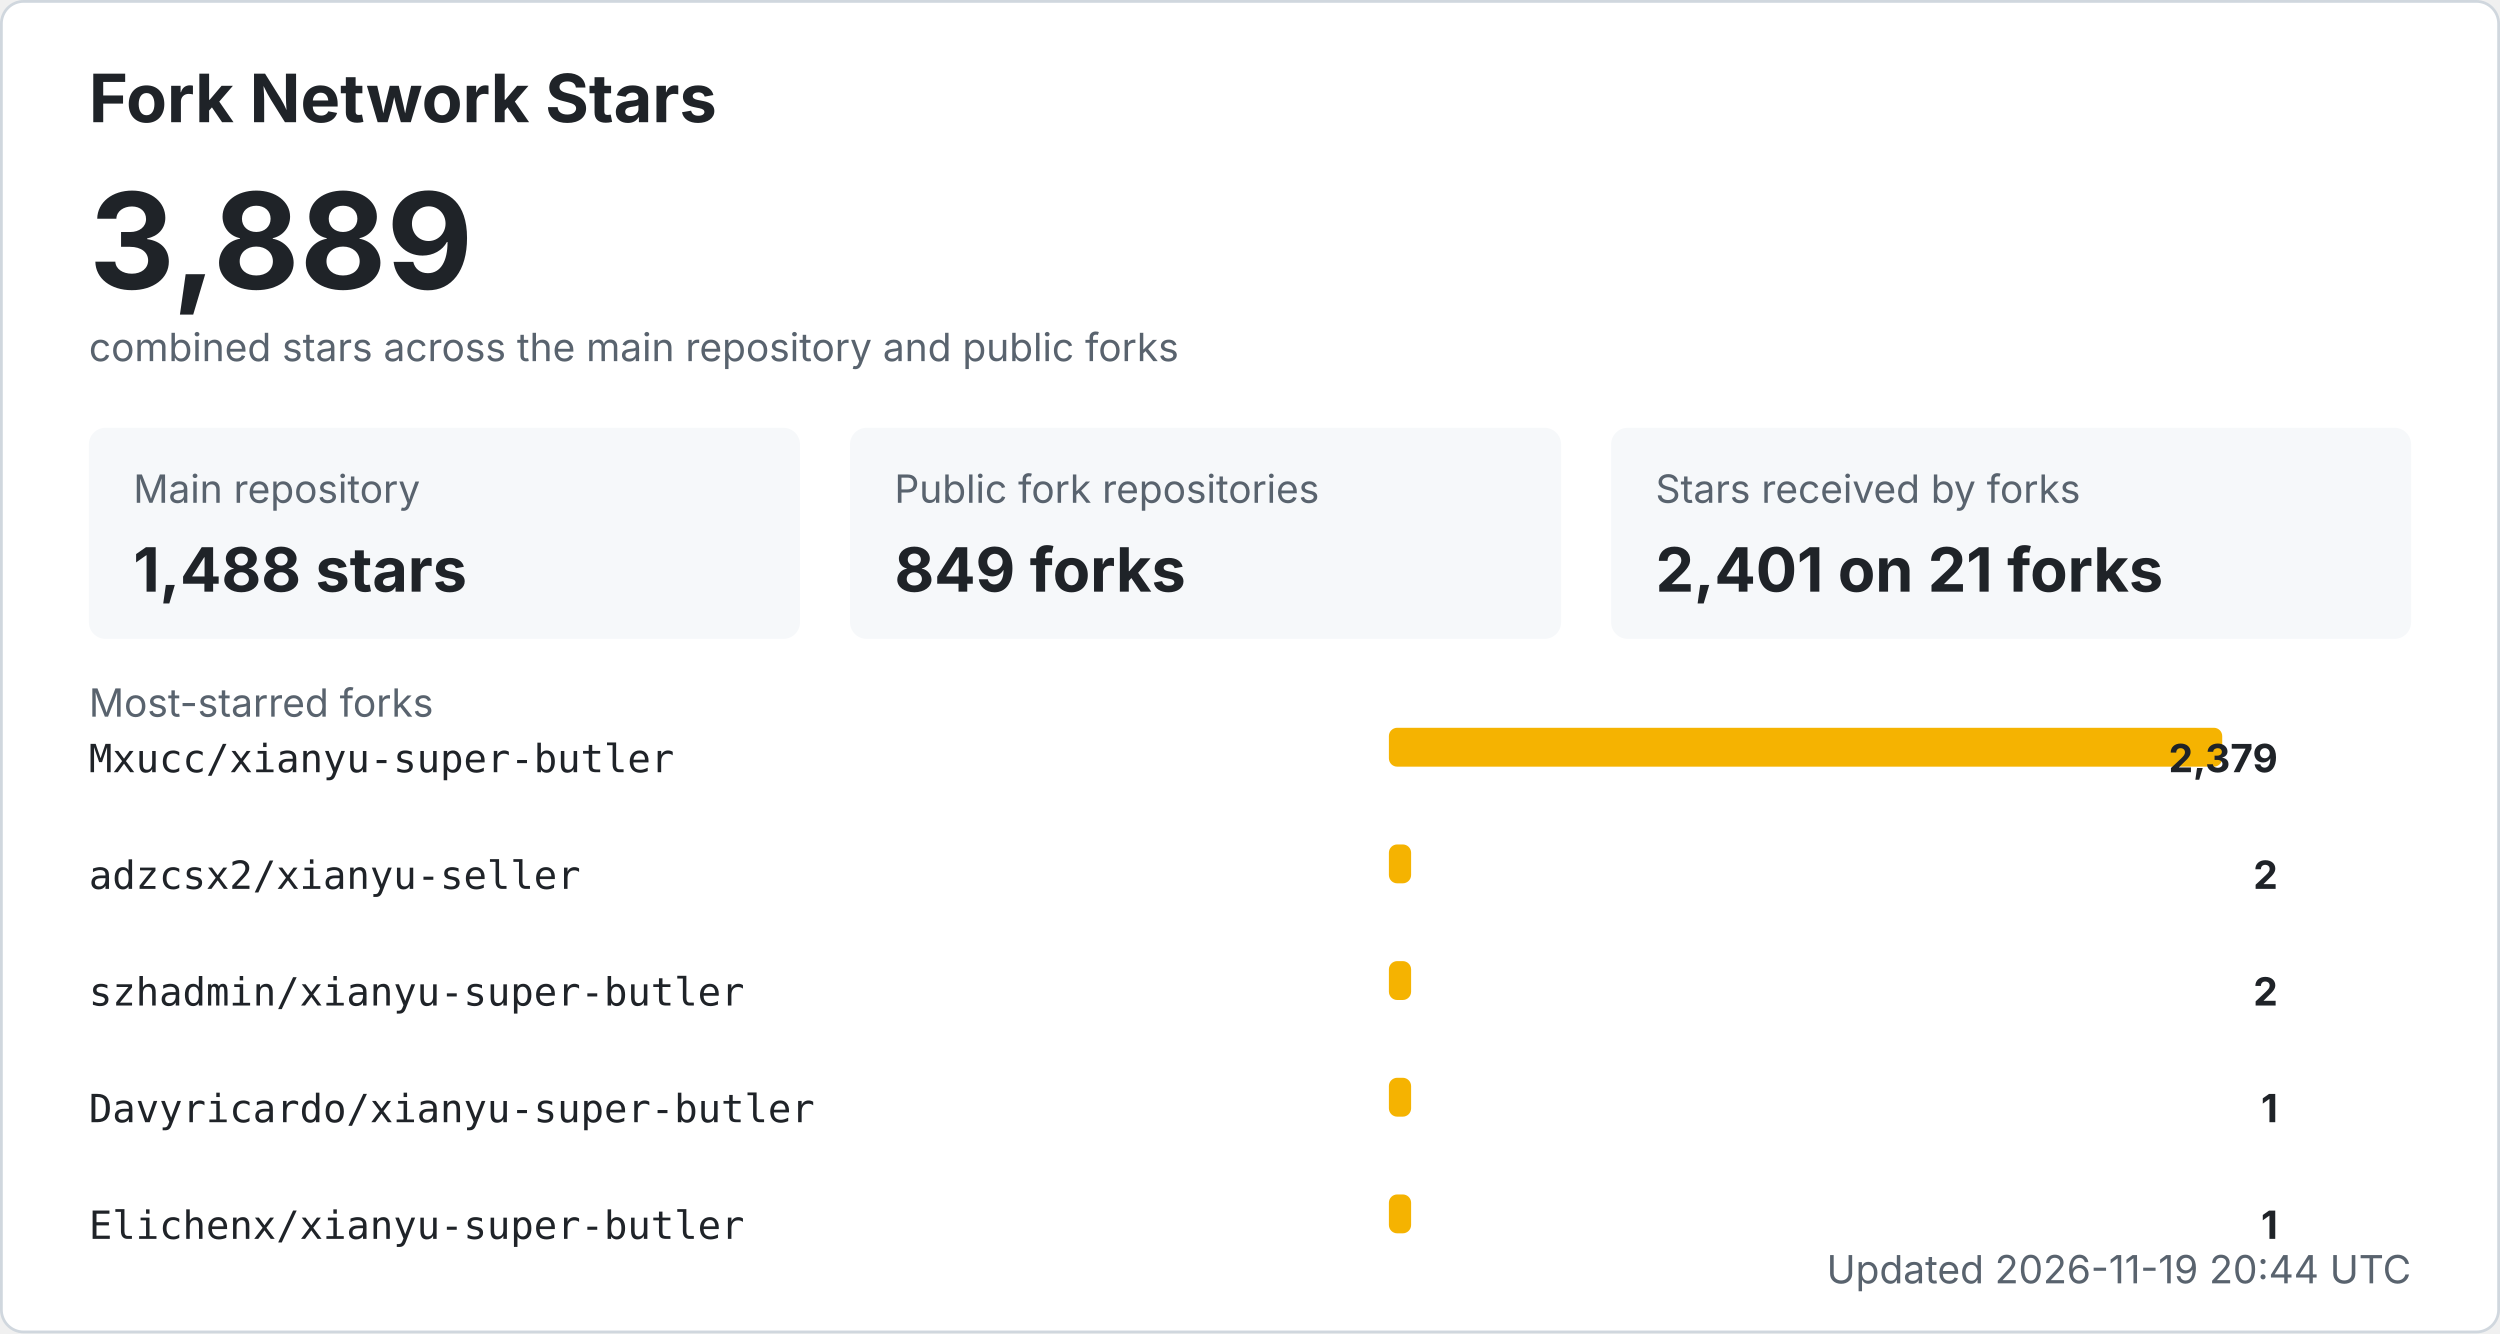
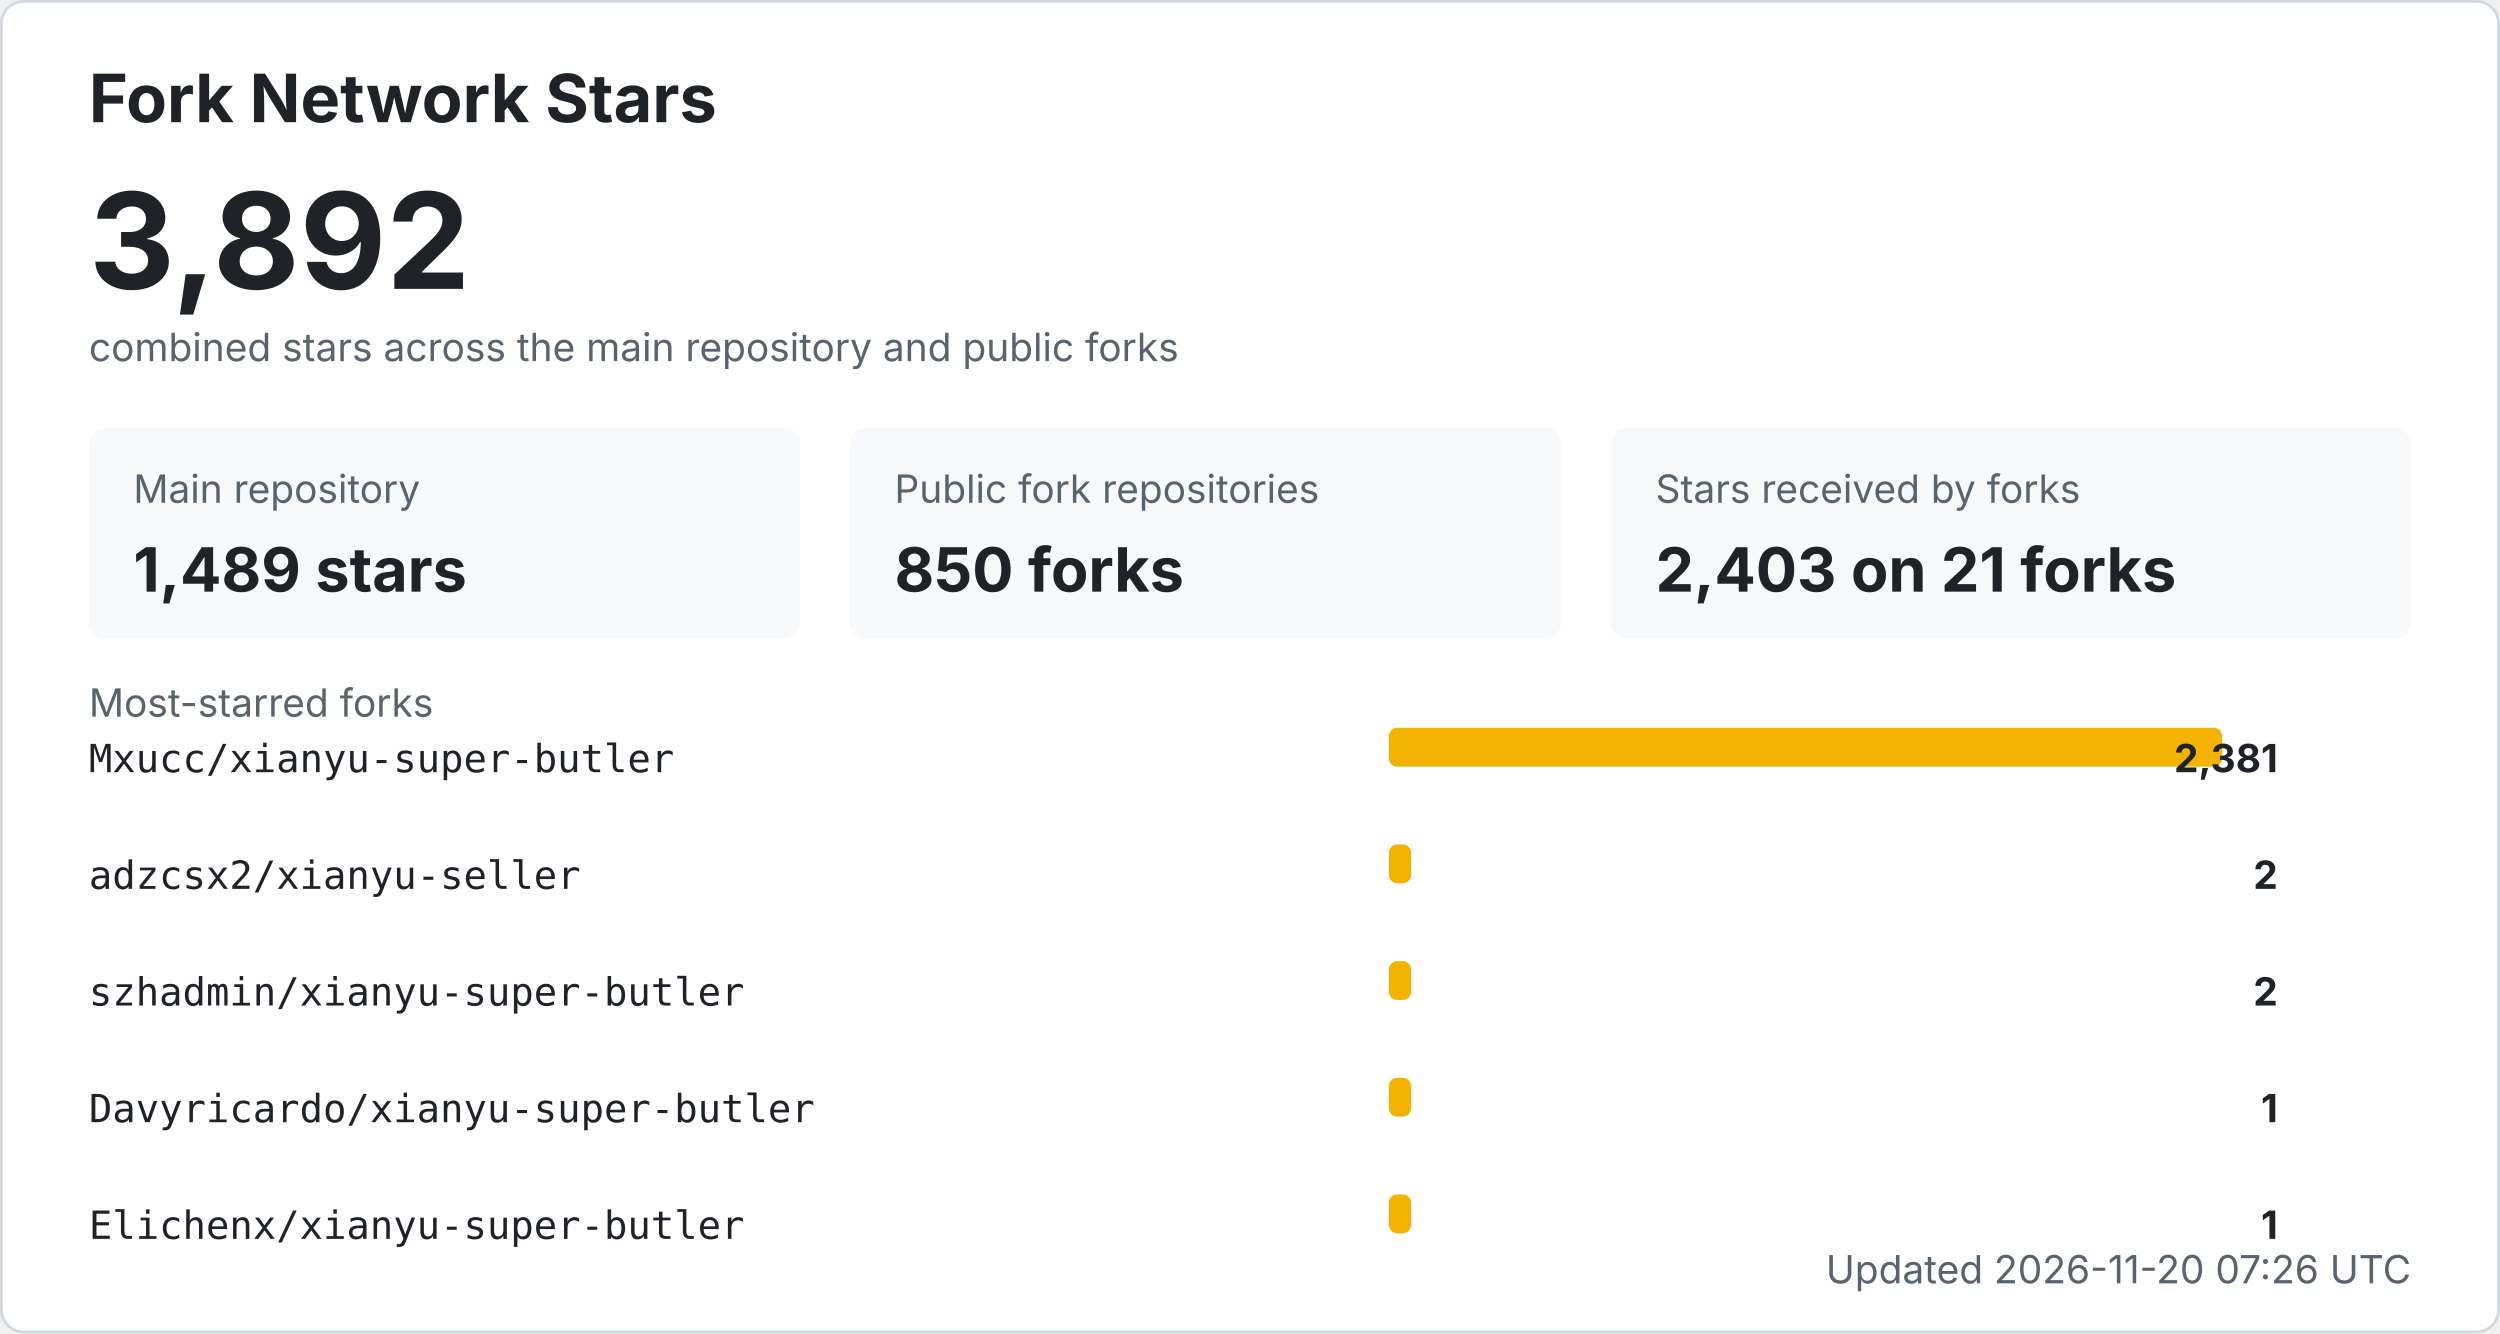
<svg xmlns="http://www.w3.org/2000/svg" width="900" height="480" viewBox="0 0 900 480" role="img" aria-labelledby="title desc">
  <style>
    .bg { fill: #ffffff; stroke: #d0d7de; }
    .title { fill: #1f2328; font: 700 24px -apple-system, BlinkMacSystemFont, "Segoe UI", sans-serif; }
    .total { fill: #1f2328; font: 700 48px -apple-system, BlinkMacSystemFont, "Segoe UI", sans-serif; }
    .label { fill: #59636e; font: 14px -apple-system, BlinkMacSystemFont, "Segoe UI", sans-serif; }
    .metric { fill: #1f2328; font: 700 22px -apple-system, BlinkMacSystemFont, "Segoe UI", sans-serif; }
    .repo { fill: #1f2328; font: 14px ui-monospace, SFMono-Regular, Consolas, monospace; }
    .count { fill: #1f2328; font: 700 14px -apple-system, BlinkMacSystemFont, "Segoe UI", sans-serif; }
    .muted { fill: #59636e; font: 14px -apple-system, BlinkMacSystemFont, "Segoe UI", sans-serif; }
    .card { fill: #f6f8fa; }
    .bar { fill: #f5b301; }
    @media (prefers-color-scheme: dark) {
      .bg { fill: #0d1117; stroke: #30363d; }
      .title, .total, .metric, .repo, .count { fill: #f0f6fc; }
      .label, .muted { fill: #8b949e; }
      .card { fill: #161b22; }
    }
  </style>
  <rect x="0.5" y="0.5" width="899" height="479" rx="8" class="bg" />
  <text x="32" y="44" class="title">Fork Network Stars</text>
-   <text x="32" y="104" class="total">3,889</text>
+   <text x="32" y="104" class="total">3,892</text>
  <text x="32" y="130" class="label">combined stars across the main repository and public forks</text>
  <rect x="32" y="154" width="256" height="76" rx="6" class="card" />
  <text x="48" y="181" class="label">Main repository</text>
-   <text x="48" y="213" class="metric">1,488 stars</text>
+   <text x="48" y="213" class="metric">1,489 stars</text>
  <rect x="306" y="154" width="256" height="76" rx="6" class="card" />
  <text x="322" y="181" class="label">Public fork repositories</text>
-   <text x="322" y="213" class="metric">849 forks</text>
+   <text x="322" y="213" class="metric">850 forks</text>
  <rect x="580" y="154" width="288" height="76" rx="6" class="card" />
  <text x="596" y="181" class="label">Stars received by forks</text>
-   <text x="596" y="213" class="metric">2,401 on 21 forks</text>
+   <text x="596" y="213" class="metric">2,403 on 21 forks</text>
  <text x="32" y="258" class="label">Most-starred forks</text>
  <text x="32" y="278" class="repo">Mxucc/xianyu-super-butler</text>
  <rect x="500" y="262" width="300" height="14" rx="3" class="bar" />
-   <text x="820" y="278" text-anchor="end" class="count">2,379</text>
+   <text x="820" y="278" text-anchor="end" class="count">2,381</text>
  <text x="32" y="320" class="repo">adzcsx2/xianyu-seller</text>
  <rect x="500" y="304" width="8" height="14" rx="3" class="bar" />
  <text x="820" y="320" text-anchor="end" class="count">2</text>
  <text x="32" y="362" class="repo">szhadmin/xianyu-super-butler</text>
  <rect x="500" y="346" width="8" height="14" rx="3" class="bar" />
  <text x="820" y="362" text-anchor="end" class="count">2</text>
  <text x="32" y="404" class="repo">Davyricardo/xianyu-super-butler</text>
  <rect x="500" y="388" width="8" height="14" rx="3" class="bar" />
  <text x="820" y="404" text-anchor="end" class="count">1</text>
  <text x="32" y="446" class="repo">Elichenx/xianyu-super-butler</text>
  <rect x="500" y="430" width="8" height="14" rx="3" class="bar" />
  <text x="820" y="446" text-anchor="end" class="count">1</text>
-   <text x="868" y="462" text-anchor="end" class="label">Updated 2026-11-19 20:44 UTC</text>
+   <text x="868" y="462" text-anchor="end" class="label">Updated 2026-11-20 07:26 UTC</text>
</svg>
